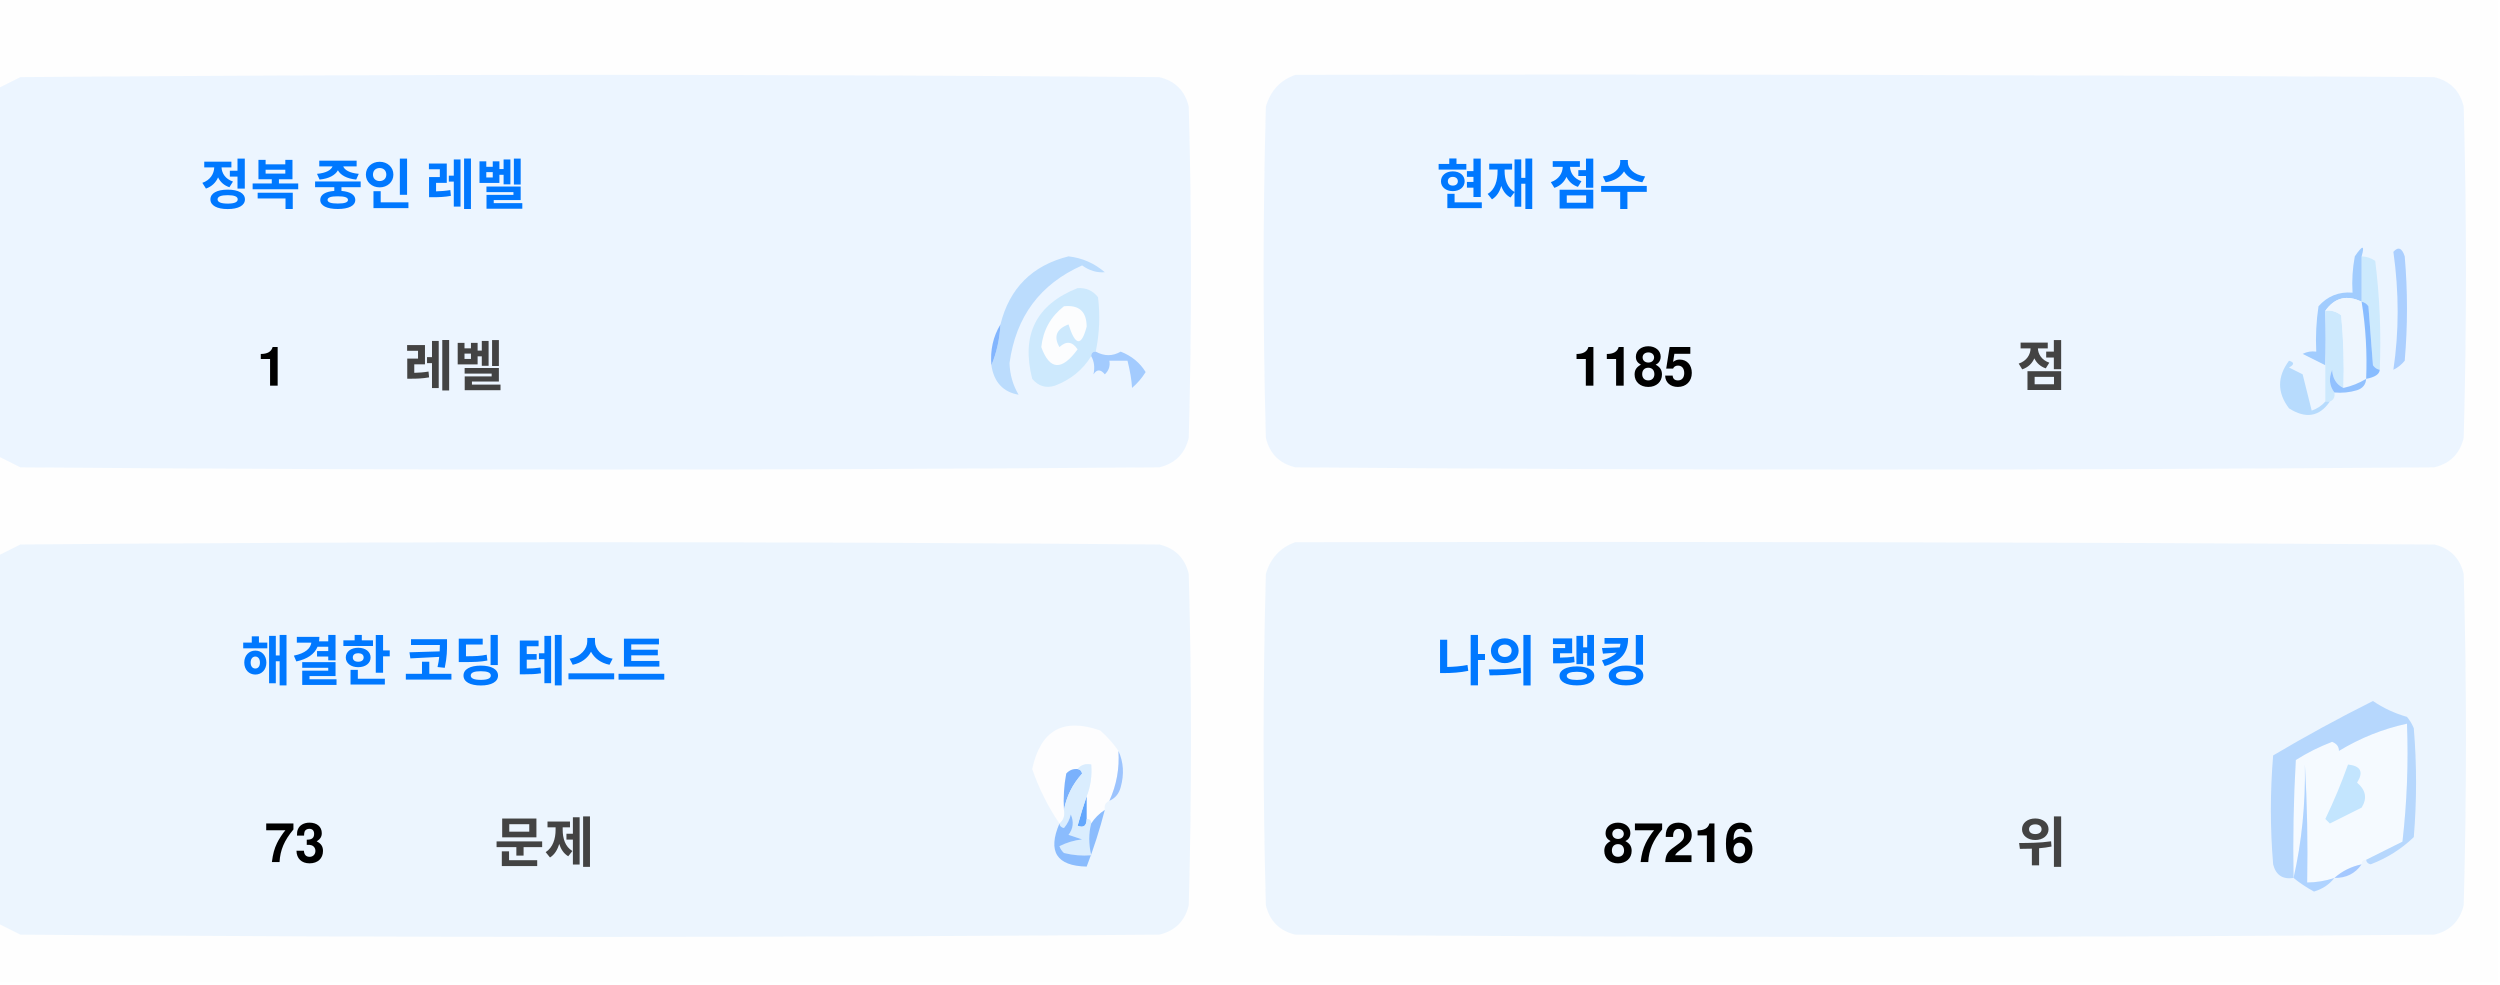
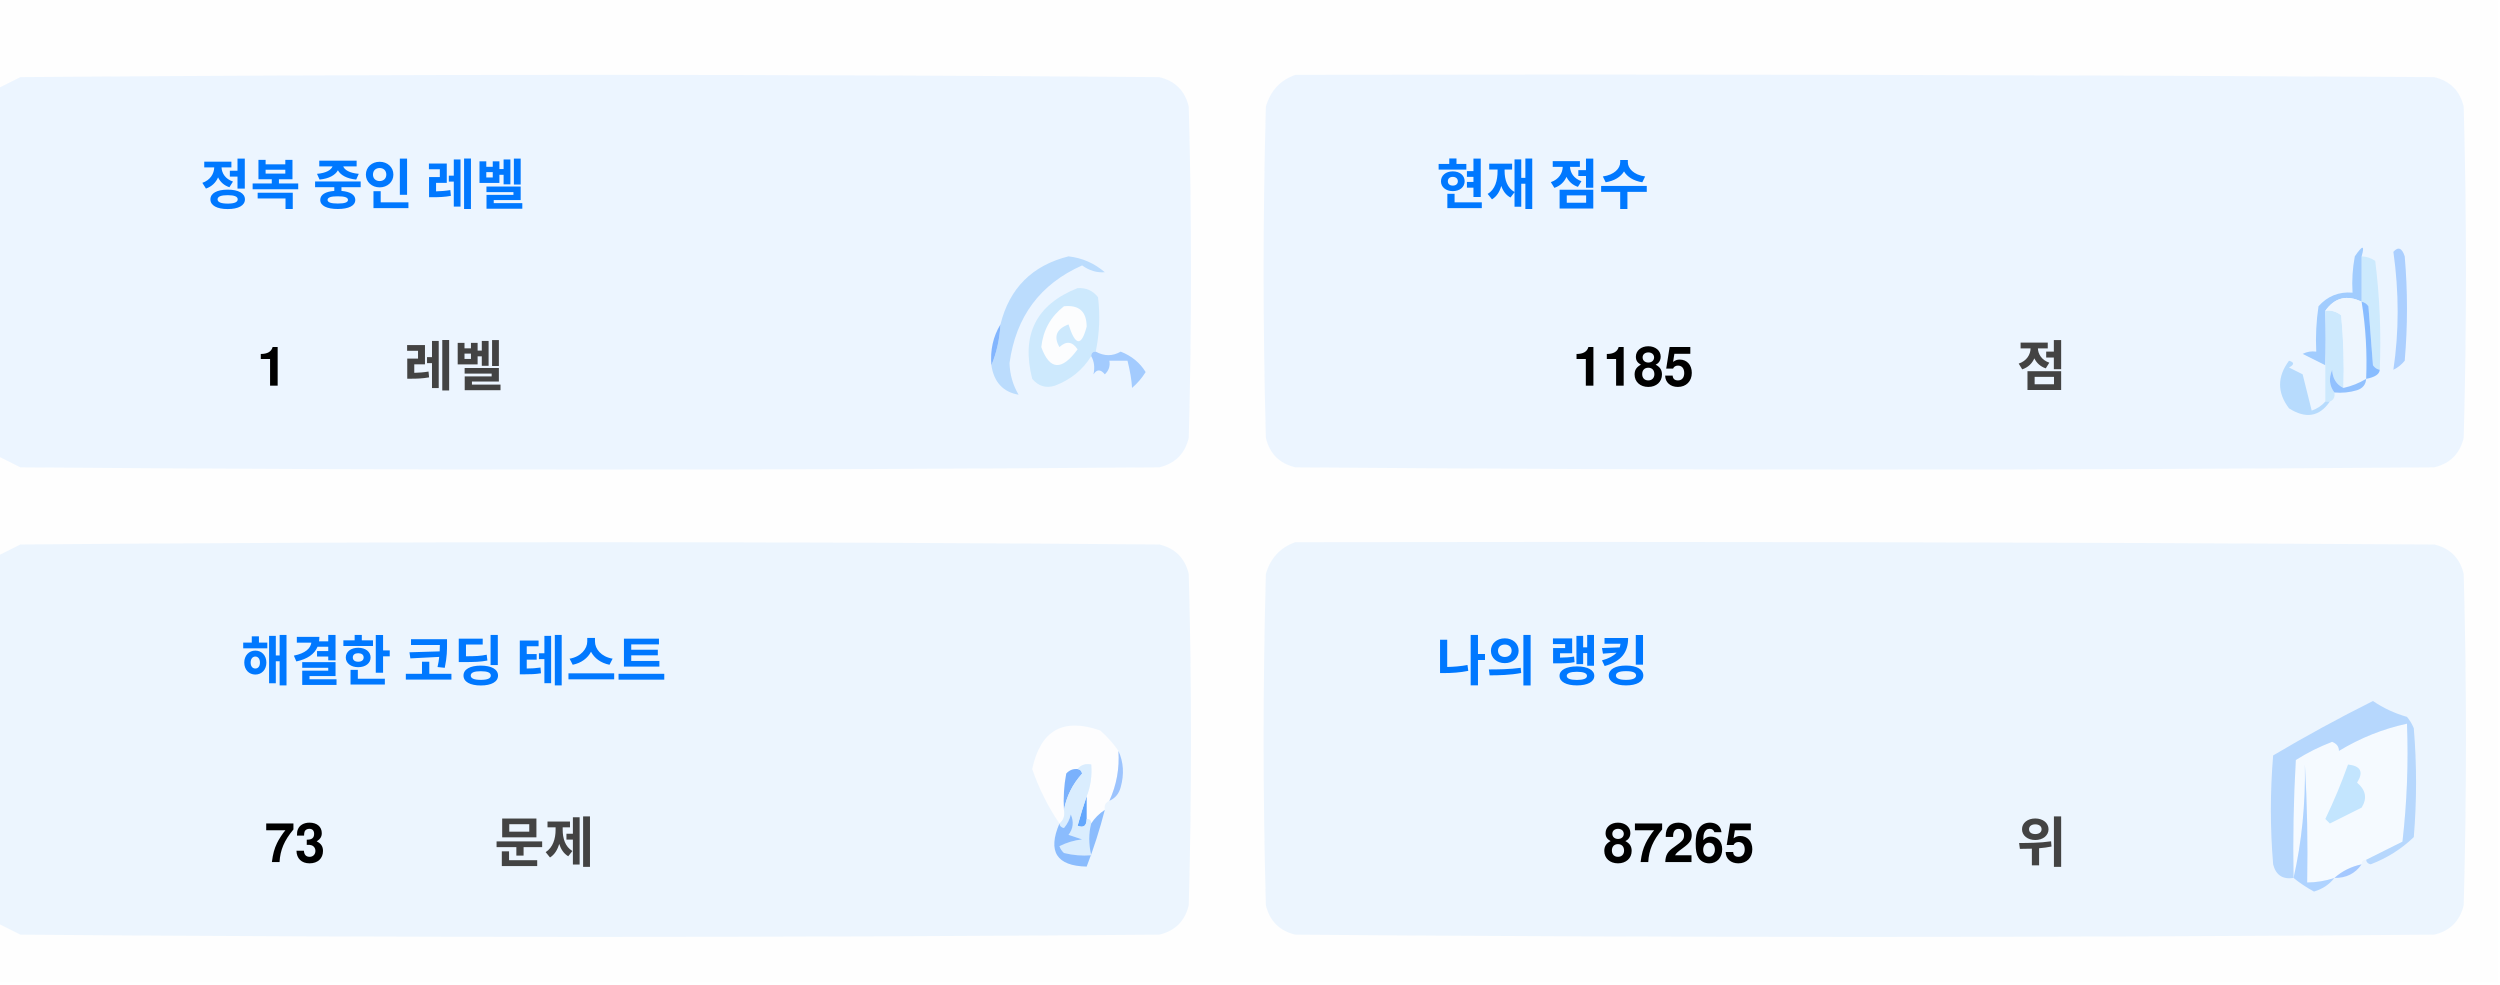
<svg xmlns="http://www.w3.org/2000/svg" version="1.1" width="551px" height="217px" style="shape-rendering:geometricPrecision; text-rendering:geometricPrecision; image-rendering:optimizeQuality; fill-rule:evenodd; clip-rule:evenodd">
  <style>.title {fill: #434343;font-size: 1rem;line-height: 1.5rem;font-weight: bold;font-family: -apple-system, BlinkMacSystemFont, Segoe UI, Helvetica, Arial, sans-serif, Apple Color Emoji, Segoe UI Emoji;}.desc {fill: #434343;font-size: 2.5rem;font-weight: bold;line-height: 1.5rem;font-family: -apple-system, BlinkMacSystemFont, Segoe UI, Helvetica, Arial, sans-serif, Apple Color Emoji, Segoe UI Emoji;}.desc-2 {fill: #434343;font-size: 1rem;font-weight: bold;line-height: 1.5rem;font-family: -apple-system, BlinkMacSystemFont, Segoe UI, Helvetica, Arial, sans-serif, Apple Color Emoji, Segoe UI Emoji;}.text, .desc {animation: twinkling 4s ease-in-out infinite;}@keyframes twinkling {40% { opacity: 1; }50% { opacity: 0.5; }60% { opacity: 1; }70% { opacity: 0.5; }80% { opacity: 1; }}</style>
  <g>
    <path style="opacity:1" fill="#fefefe" d="M -0.5,-0.5 C 183.167,-0.5 366.833,-0.5 550.5,-0.5C 550.5,71.833 550.5,144.167 550.5,216.5C 366.833,216.5 183.167,216.5 -0.5,216.5C -0.5,212.167 -0.5,207.833 -0.5,203.5C 1.14,204.32 2.807,205.153 4.5,206C 88.167,206.667 171.833,206.667 255.5,206C 259,205.167 261.167,203 262,199.5C 262.667,175.167 262.667,150.833 262,126.5C 261.167,123 259,120.833 255.5,120C 171.833,119.333 88.167,119.333 4.5,120C 2.807,120.847 1.14,121.68 -0.5,122.5C -0.5,115.167 -0.5,107.833 -0.5,100.5C 1.14,101.32 2.807,102.153 4.5,103C 88.167,103.667 171.833,103.667 255.5,103C 259,102.167 261.167,100 262,96.5C 262.667,72.167 262.667,47.833 262,23.5C 261.167,20 259,17.833 255.5,17C 171.833,16.333 88.167,16.333 4.5,17C 2.807,17.847 1.14,18.68 -0.5,19.5C -0.5,12.833 -0.5,6.167 -0.5,-0.5 Z" />
  </g>
  <g>
    <path style="opacity:1" fill="#ecf5ff" d="M -0.5,100.5 C -0.5,73.5 -0.5,46.5 -0.5,19.5C 1.14,18.68 2.807,17.847 4.5,17C 88.167,16.333 171.833,16.333 255.5,17C 259,17.833 261.167,20 262,23.5C 262.667,47.833 262.667,72.167 262,96.5C 261.167,100 259,102.167 255.5,103C 171.833,103.667 88.167,103.667 4.5,103C 2.807,102.153 1.14,101.32 -0.5,100.5 Z" />
  </g>
  <g>
    <path style="opacity:1" fill="#ecf5ff" d="M 285.5,16.5 C 369.167,16.333 452.834,16.5 536.5,17C 540,17.833 542.167,20 543,23.5C 543.667,47.833 543.667,72.167 543,96.5C 542.167,100 540,102.167 536.5,103C 452.833,103.667 369.167,103.667 285.5,103C 282,102.167 279.833,100 279,96.5C 278.333,72.167 278.333,47.833 279,23.5C 280.018,19.985 282.185,17.652 285.5,16.5 Z" />
  </g>
  <g>
    <path style="opacity:1" fill="#cdeafd" d="M 520.5,56.5 C 521.583,56.539 522.583,56.873 523.5,57.5C 524.498,65.472 524.831,73.472 524.5,81.5C 523.883,81.389 523.383,81.056 523,80.5C 522.667,76.167 522.333,71.833 522,67.5C 521.617,66.944 521.117,66.611 520.5,66.5C 520.5,63.167 520.5,59.833 520.5,56.5 Z" />
  </g>
  <g>
    <path style="opacity:1" fill="#abcfff" d="M 527.5,55.5 C 528.566,54.308 529.399,54.641 530,56.5C 530.667,64.167 530.667,71.833 530,79.5C 529.311,80.357 528.478,81.023 527.5,81.5C 528.758,73.08 528.758,64.414 527.5,55.5 Z" />
  </g>
  <g>
    <path style="opacity:1" fill="#bbdcfd" d="M 218.5,80.5 C 219.657,77.727 220.324,74.727 220.5,71.5C 222.49,63.51 227.49,58.51 235.5,56.5C 238.528,56.847 241.194,58.014 243.5,60C 241.744,60.141 240.078,59.641 238.5,58.5C 229.247,62.607 223.914,69.773 222.5,80C 222.565,82.526 223.232,84.859 224.5,87C 221.07,86.397 219.07,84.231 218.5,80.5 Z" />
  </g>
  <g>
    <path style="opacity:1" fill="#cde9fd" d="M 241.5,77.5 C 240.833,77.5 240.5,77.833 240.5,78.5C 238.628,81.529 235.961,83.695 232.5,85C 230.536,85.624 228.869,85.124 227.5,83.5C 225.021,73.791 228.354,67.124 237.5,63.5C 239.374,63.39 240.874,64.056 242,65.5C 242.497,69.524 242.331,73.524 241.5,77.5 Z" />
  </g>
  <g>
    <path style="opacity:1" fill="#fcfdfe" d="M 234.5,67.5 C 237.826,67.162 239.493,68.662 239.5,72C 238.334,76.434 237,76.267 235.5,71.5C 232.832,72.515 232.166,74.182 233.5,76.5C 235.017,75.089 236.351,75.256 237.5,77C 234.006,81.771 231.34,81.605 229.5,76.5C 229.904,72.771 231.571,69.771 234.5,67.5 Z" />
  </g>
  <g>
    <path style="opacity:1" fill="#a1ccfe" d="M 520.5,56.5 C 520.5,59.833 520.5,63.167 520.5,66.5C 517.238,64.922 514.572,65.589 512.5,68.5C 512.617,72.81 512.617,76.81 512.5,80.5C 510.86,79.68 509.193,78.847 507.5,78C 508.448,77.517 509.448,77.35 510.5,77.5C 510.335,74.15 510.502,70.817 511,67.5C 512.995,65.253 515.495,64.253 518.5,64.5C 518.336,61.813 518.503,59.146 519,56.5C 520.731,53.969 521.231,53.969 520.5,56.5 Z" />
  </g>
  <g>
    <path style="opacity:1" fill="#cde9fd" d="M 512.5,68.5 C 513.822,68.33 514.989,68.663 516,69.5C 516.499,74.823 516.666,80.156 516.5,85.5C 514.955,84.77 514.122,83.437 514,81.5C 513.22,83.387 513.387,85.054 514.5,86.5C 514.672,87.492 514.338,88.158 513.5,88.5C 513.167,88.5 512.833,88.5 512.5,88.5C 512.5,85.833 512.5,83.167 512.5,80.5C 512.617,76.81 512.617,72.81 512.5,68.5 Z" />
  </g>
  <g>
    <path style="opacity:1" fill="#eef6fe" d="M 520.5,66.5 C 521.407,72.106 521.74,77.773 521.5,83.5C 519.95,84.441 518.284,85.108 516.5,85.5C 516.666,80.156 516.499,74.823 516,69.5C 514.989,68.663 513.822,68.33 512.5,68.5C 514.572,65.589 517.238,64.922 520.5,66.5 Z" />
  </g>
  <g>
    <path style="opacity:1" fill="#88bcff" d="M 520.5,66.5 C 521.117,66.611 521.617,66.944 522,67.5C 522.333,71.833 522.667,76.167 523,80.5C 523.383,81.056 523.883,81.389 524.5,81.5C 524.445,82.469 523.445,83.136 521.5,83.5C 521.74,77.773 521.407,72.106 520.5,66.5 Z" />
  </g>
  <g>
    <path style="opacity:1" fill="#82b5fe" d="M 220.5,71.5 C 220.324,74.727 219.657,77.727 218.5,80.5C 218.215,77.171 218.882,74.171 220.5,71.5 Z" />
  </g>
  <g>
    <path style="opacity:1" fill="#a3cbfe" d="M 240.5,78.5 C 240.5,77.833 240.833,77.5 241.5,77.5C 243.391,78.536 245.224,78.536 247,77.5C 249.391,78.429 251.225,79.929 252.5,82C 251.681,83.319 250.681,84.486 249.5,85.5C 249.409,83.777 249.075,81.777 248.5,79.5C 247.167,79.5 245.833,79.5 244.5,79.5C 244.719,80.675 244.386,81.675 243.5,82.5C 242.575,81.359 241.741,81.359 241,82.5C 241.331,80.981 241.164,79.648 240.5,78.5 Z" />
  </g>
  <g>
    <path style="opacity:1" fill="#b7dbfd" d="M 512.5,88.5 C 512.833,88.5 513.167,88.5 513.5,88.5C 511.199,91.857 508.199,92.357 504.5,90C 501.872,86.535 501.872,83.035 504.5,79.5C 505.696,79.846 505.696,80.346 504.5,81C 505.5,81.5 506.5,82 507.5,82.5C 508.167,85.167 508.833,87.833 509.5,90.5C 510.739,90.058 511.739,89.391 512.5,88.5 Z" />
  </g>
  <g>
    <path style="opacity:1" fill="#92c1fe" d="M 516.5,85.5 C 518.284,85.108 519.95,84.441 521.5,83.5C 521.423,84.75 520.756,85.583 519.5,86C 517.866,86.493 516.199,86.66 514.5,86.5C 513.387,85.054 513.22,83.387 514,81.5C 514.122,83.437 514.955,84.77 516.5,85.5 Z" />
  </g>
  <g>
    <path style="opacity:1" fill="#ecf5fe" d="M -0.5,203.5 C -0.5,176.5 -0.5,149.5 -0.5,122.5C 1.14,121.68 2.807,120.847 4.5,120C 88.167,119.333 171.833,119.333 255.5,120C 259,120.833 261.167,123 262,126.5C 262.667,150.833 262.667,175.167 262,199.5C 261.167,203 259,205.167 255.5,206C 171.833,206.667 88.167,206.667 4.5,206C 2.807,205.153 1.14,204.32 -0.5,203.5 Z" />
  </g>
  <g>
    <path style="opacity:1" fill="#ecf5fe" d="M 285.5,119.5 C 369.167,119.333 452.834,119.5 536.5,120C 540,120.833 542.167,123 543,126.5C 543.667,150.833 543.667,175.167 543,199.5C 542.167,203 540,205.167 536.5,206C 452.833,206.667 369.167,206.667 285.5,206C 282,205.167 279.833,203 279,199.5C 278.333,175.167 278.333,150.833 279,126.5C 280.018,122.985 282.185,120.652 285.5,119.5 Z" />
  </g>
  <g>
    <path style="opacity:1" fill="#fdfdfe" d="M 246.5,165.5 C 246.758,169.367 246.092,173.034 244.5,176.5C 243.662,176.842 243.328,177.508 243.5,178.5C 242.272,179.306 241.272,180.306 240.5,181.5C 240.5,180.833 240.167,180.5 239.5,180.5C 239.5,178.833 239.5,177.167 239.5,175.5C 240.369,173.283 240.702,170.95 240.5,168.5C 239.209,168.263 238.209,168.596 237.5,169.5C 236.504,169.414 235.671,169.748 235,170.5C 234.503,173.146 234.336,175.813 234.5,178.5C 234.737,179.791 234.404,180.791 233.5,181.5C 230.986,177.806 228.986,173.806 227.5,169.5C 229.309,160.957 234.309,158.124 242.5,161C 244.07,162.397 245.404,163.897 246.5,165.5 Z" />
  </g>
  <g>
    <path style="opacity:1" fill="#f5faff" d="M 521.5,189.5 C 520.833,189.5 520.5,189.833 520.5,190.5C 518.181,190.992 516.181,191.992 514.5,193.5C 512.565,194.15 510.565,194.483 508.5,194.5C 508.666,185.827 508.5,177.16 508,168.5C 508.141,177.227 507.308,185.56 505.5,193.5C 505.334,184.827 505.5,176.16 506,167.5C 508.527,165.903 511.194,164.57 514,163.5C 515.011,163.892 515.511,164.559 515.5,165.5C 520.21,162.641 525.21,160.641 530.5,159.5C 530.831,168.192 530.498,176.859 529.5,185.5C 526.807,186.847 524.14,188.18 521.5,189.5 Z" />
  </g>
  <g>
    <path style="opacity:1" fill="#b6d7fd" d="M 521.5,189.5 C 524.14,188.18 526.807,186.847 529.5,185.5C 530.498,176.859 530.831,168.192 530.5,159.5C 525.21,160.641 520.21,162.641 515.5,165.5C 515.511,164.559 515.011,163.892 514,163.5C 511.194,164.57 508.527,165.903 506,167.5C 505.5,176.16 505.334,184.827 505.5,193.5C 503.089,193.863 501.589,192.863 501,190.5C 500.333,182.5 500.333,174.5 501,166.5C 508.173,162.246 515.507,158.246 523,154.5C 525.304,156.068 527.804,157.235 530.5,158C 531.126,158.75 531.626,159.584 532,160.5C 532.667,168.5 532.667,176.5 532,184.5C 529.292,187.111 526.125,189.111 522.5,190.5C 521.893,190.376 521.56,190.043 521.5,189.5 Z" />
  </g>
  <g>
    <path style="opacity:1" fill="#c3e5fe" d="M 517.5,168.5 C 520.317,168.801 520.984,170.134 519.5,172.5C 521.439,174.122 521.772,175.956 520.5,178C 518.167,179.167 515.833,180.333 513.5,181.5C 513.167,181.167 512.833,180.833 512.5,180.5C 514.414,176.515 516.081,172.515 517.5,168.5 Z" />
  </g>
  <g>
    <path style="opacity:1" fill="#7ab1fc" d="M 237.5,169.5 C 238.043,169.56 238.376,169.893 238.5,170.5C 236.395,172.836 235.062,175.503 234.5,178.5C 234.336,175.813 234.503,173.146 235,170.5C 235.671,169.748 236.504,169.414 237.5,169.5 Z" />
  </g>
  <g>
    <path style="opacity:1" fill="#afd3ff" d="M 514.5,193.5 C 513.378,194.947 511.878,195.947 510,196.5C 508.348,195.601 506.848,194.601 505.5,193.5C 507.308,185.56 508.141,177.227 508,168.5C 508.5,177.16 508.666,185.827 508.5,194.5C 510.565,194.483 512.565,194.15 514.5,193.5 Z" />
  </g>
  <g>
    <path style="opacity:1" fill="#9cc3fd" d="M 246.5,165.5 C 247.634,167.966 247.801,170.633 247,173.5C 246.623,174.942 245.79,175.942 244.5,176.5C 246.092,173.034 246.758,169.367 246.5,165.5 Z" />
  </g>
  <g>
    <path style="opacity:1" fill="#62a6fc" d="M 239.5,175.5 C 239.5,177.167 239.5,178.833 239.5,180.5C 239.483,182.028 238.816,182.528 237.5,182C 238.117,179.723 238.784,177.556 239.5,175.5 Z" />
  </g>
  <g>
    <path style="opacity:1" fill="#daedfe" d="M 237.5,169.5 C 238.209,168.596 239.209,168.263 240.5,168.5C 240.702,170.95 240.369,173.283 239.5,175.5C 238.784,177.556 238.117,179.723 237.5,182C 238.816,182.528 239.483,182.028 239.5,180.5C 240.167,180.5 240.5,180.833 240.5,181.5C 239.918,183.669 239.918,186.002 240.5,188.5C 238.473,188.662 236.473,188.495 234.5,188C 234.043,187.586 233.709,187.086 233.5,186.5C 235.078,185.702 236.744,185.202 238.5,185C 237.5,184.667 236.5,184.333 235.5,184C 236.554,182.612 236.72,181.112 236,179.5C 235.751,180.624 235.251,181.624 234.5,182.5C 233.893,182.376 233.56,182.043 233.5,181.5C 234.404,180.791 234.737,179.791 234.5,178.5C 235.062,175.503 236.395,172.836 238.5,170.5C 238.376,169.893 238.043,169.56 237.5,169.5 Z" />
  </g>
  <g>
    <path style="opacity:1" fill="#8bbcfd" d="M 243.5,178.5 C 242.395,182.803 241.062,186.969 239.5,191C 232.857,190.847 230.857,187.68 233.5,181.5C 233.56,182.043 233.893,182.376 234.5,182.5C 235.251,181.624 235.751,180.624 236,179.5C 236.72,181.112 236.554,182.612 235.5,184C 236.5,184.333 237.5,184.667 238.5,185C 236.744,185.202 235.078,185.702 233.5,186.5C 233.709,187.086 234.043,187.586 234.5,188C 236.473,188.495 238.473,188.662 240.5,188.5C 239.918,186.002 239.918,183.669 240.5,181.5C 241.272,180.306 242.272,179.306 243.5,178.5 Z" />
  </g>
  <g>
    <path style="opacity:1" fill="#a4c8ff" d="M 520.5,190.5 C 519.089,192.539 517.089,193.539 514.5,193.5C 516.181,191.992 518.181,190.992 520.5,190.5 Z" />
  </g>
  <text text-anchor="middle" x="80" y="45" class="title" style="fill:#0078ff;" stroke="#none" stroke-width="1">정복 중인 레벨</text>
  <text text-anchor="middle" x="60" y="85" class="desc" style="fill:#000000;" stroke="#none" stroke-width="1">1</text>
  <text text-anchor="middle" x="100" y="85" class="desc-2" style="fill:#434343;" stroke="#none" stroke-width="1">레벨</text>
  <text text-anchor="middle" x="340" y="45" class="title" style="fill:#0078ff;" stroke="#none" stroke-width="1">현재 점수</text>
  <text text-anchor="middle" x="360" y="85" class="desc" style="fill:#000000;" stroke="#none" stroke-width="1">1185</text>
  <text text-anchor="middle" x="450" y="85" class="desc-2" style="fill:#434343;" stroke="#none" stroke-width="1">점</text>
  <text text-anchor="middle" x="100" y="150" class="title" style="fill:#0078ff;" stroke="#none" stroke-width="1">해결한 코딩 테스트</text>
  <text text-anchor="middle" x="65" y="190" class="desc" style="fill:#000000;" stroke="#none" stroke-width="1">73</text>
  <text text-anchor="middle" x="120" y="190" class="desc-2" style="fill:#434343;" stroke="#none" stroke-width="1">문제</text>
  <text text-anchor="middle" x="340" y="150" class="title" style="fill:#0078ff;" stroke="#none" stroke-width="1">나의 랭킹</text>
-   <text text-anchor="middle" x="370" y="190" class="desc" style="fill:#000000;" stroke="#none" stroke-width="1">87216</text>
+   <text text-anchor="middle" x="370" y="190" class="desc" style="fill:#000000;" stroke="#none" stroke-width="1">87265</text>
  <text text-anchor="middle" x="450" y="190" class="desc-2" style="fill:#434343;" stroke="#none" stroke-width="1">위</text>
</svg>
